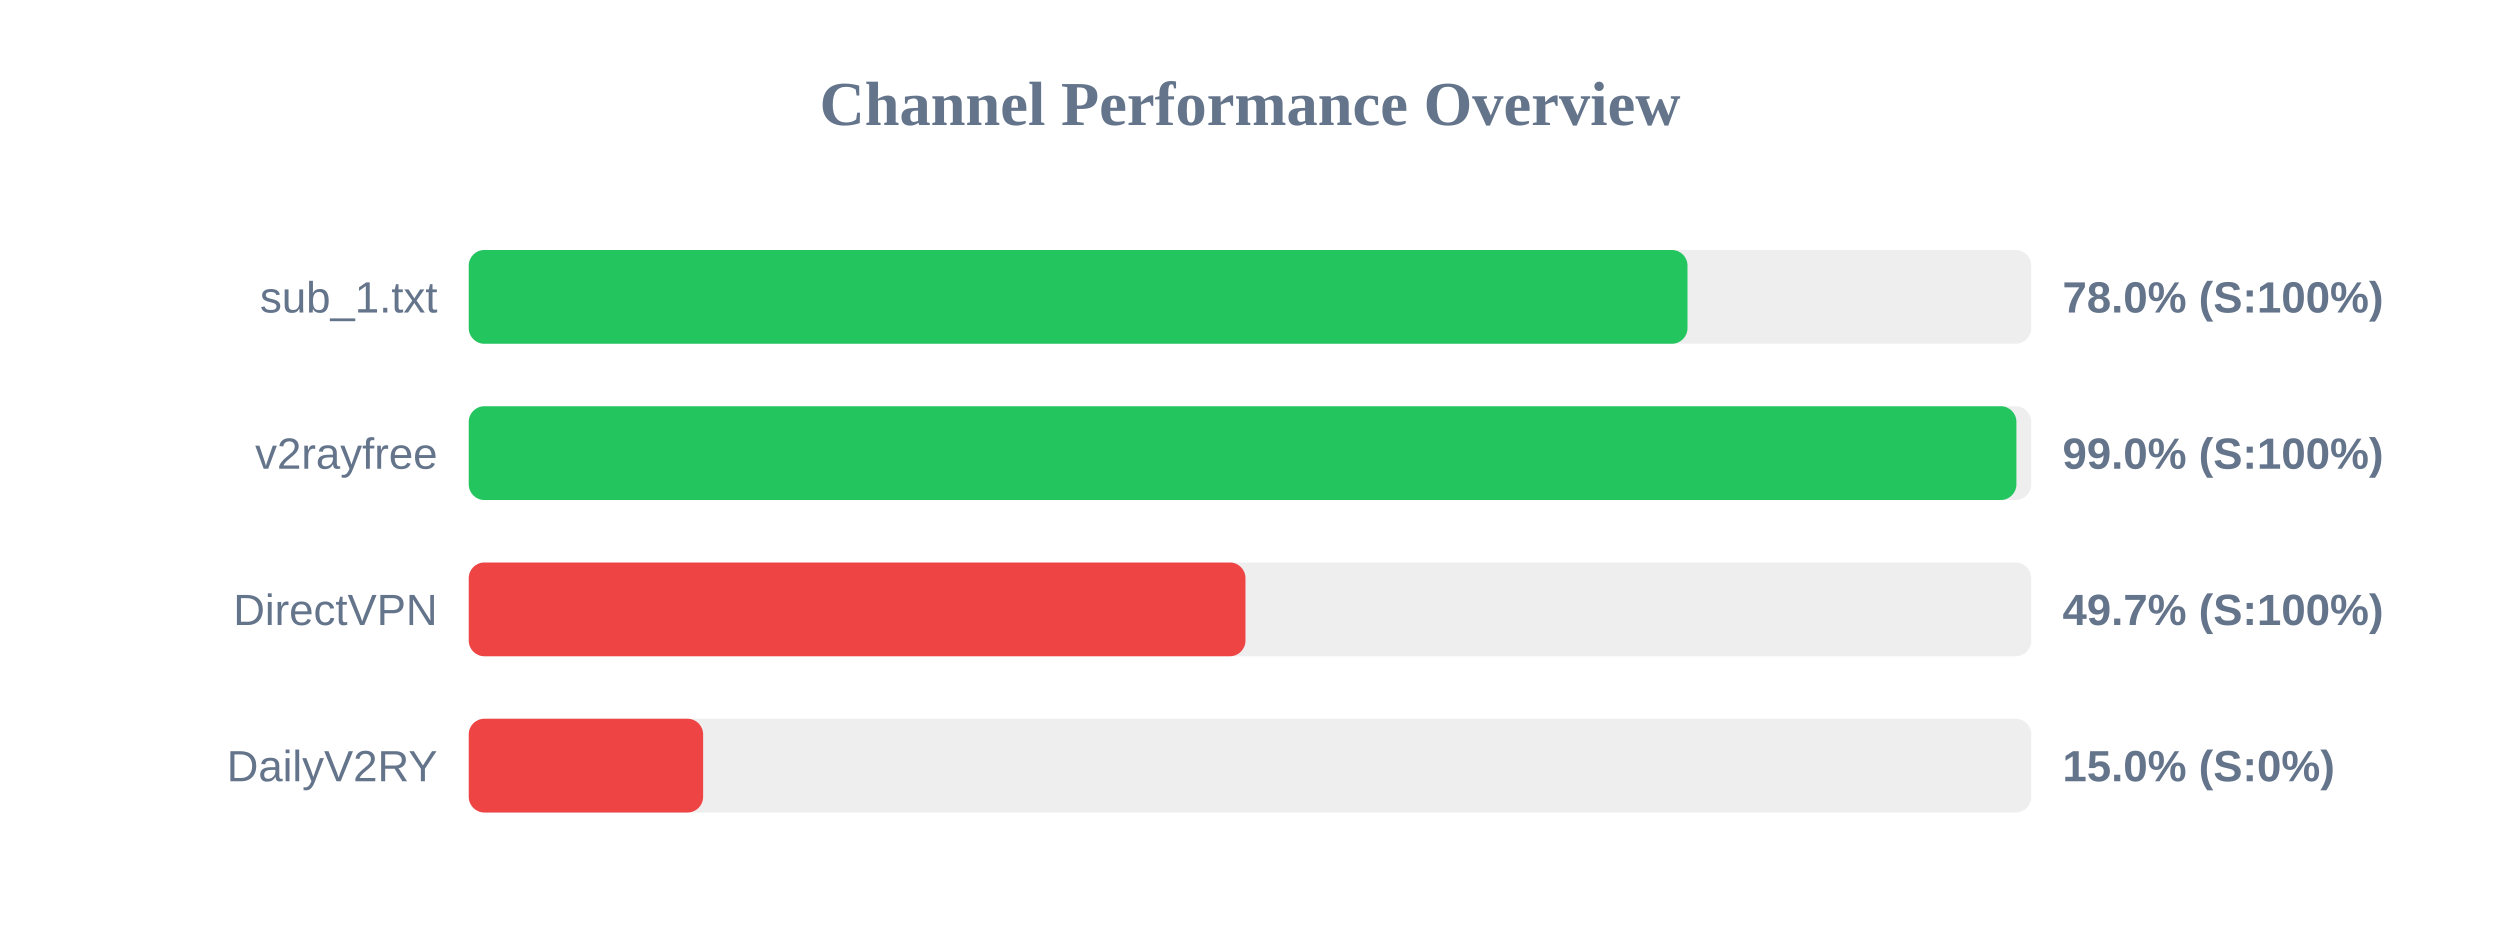
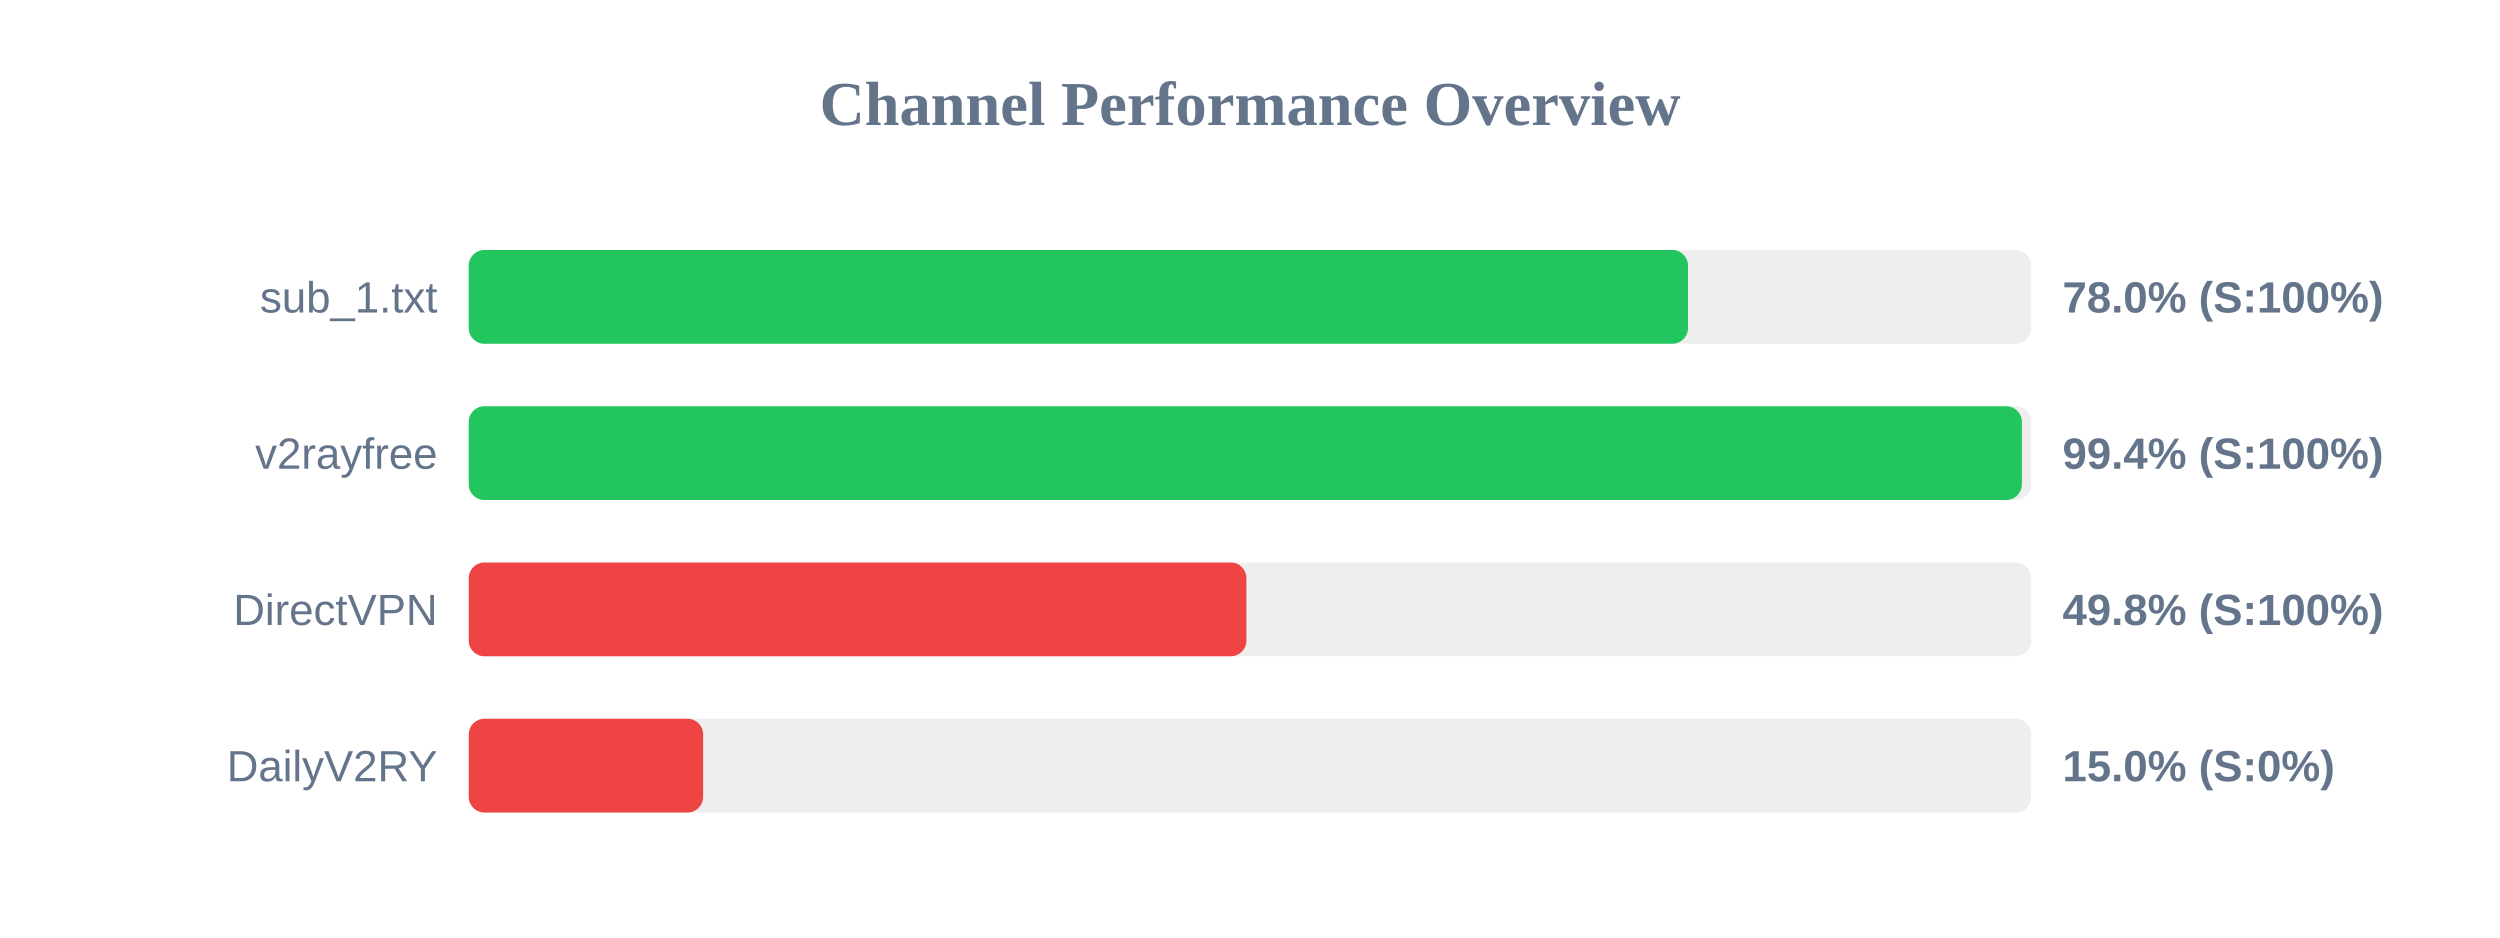
<svg xmlns="http://www.w3.org/2000/svg" width="800" height="300" version="1.1">
  <style>
        .row { font: 14px Arial; fill: #64748b; }
        .score { font: bold 14px Arial; fill: #64748b; }
    </style>
  <text x="400" y="40" text-anchor="middle" font-size="20px" font-weight="bold" fill="#64748b">Channel Performance Overview</text>
  <rect x="150" y="80" width="500" height="30" fill="#eee" rx="5" />
-   <rect x="150" y="80" width="390.0" height="30" fill="#22c55e" rx="5" />
+   <rect x="150" y="80" width="390.15" height="30" fill="#22c55e" rx="5" />
  <text x="140" y="100" text-anchor="end" class="row">sub_1.txt</text>
  <text x="660" y="100" text-anchor="start" class="score">78.0% (S:100%)</text>
  <rect x="150" y="130" width="500" height="30" fill="#eee" rx="5" />
-   <rect x="150" y="130" width="495.25" height="30" fill="#22c55e" rx="5" />
+   <rect x="150" y="130" width="497.0" height="30" fill="#22c55e" rx="5" />
  <text x="140" y="150" text-anchor="end" class="row">v2rayfree</text>
-   <text x="660" y="150" text-anchor="start" class="score">99.0% (S:100%)</text>
+   <text x="660" y="150" text-anchor="start" class="score">99.4% (S:100%)</text>
  <rect x="150" y="180" width="500" height="30" fill="#eee" rx="5" />
-   <rect x="150" y="180" width="248.55" height="30" fill="#ef4444" rx="5" />
+   <rect x="150" y="180" width="248.85" height="30" fill="#ef4444" rx="5" />
  <text x="140" y="200" text-anchor="end" class="row">DirectVPN</text>
-   <text x="660" y="200" text-anchor="start" class="score">49.7% (S:100%)</text>
+   <text x="660" y="200" text-anchor="start" class="score">49.8% (S:100%)</text>
  <rect x="150" y="230" width="500" height="30" fill="#eee" rx="5" />
  <rect x="150" y="230" width="75.0" height="30" fill="#ef4444" rx="5" />
  <text x="140" y="250" text-anchor="end" class="row">DailyV2RY</text>
  <text x="660" y="250" text-anchor="start" class="score">15.0% (S:0%)</text>
</svg>
